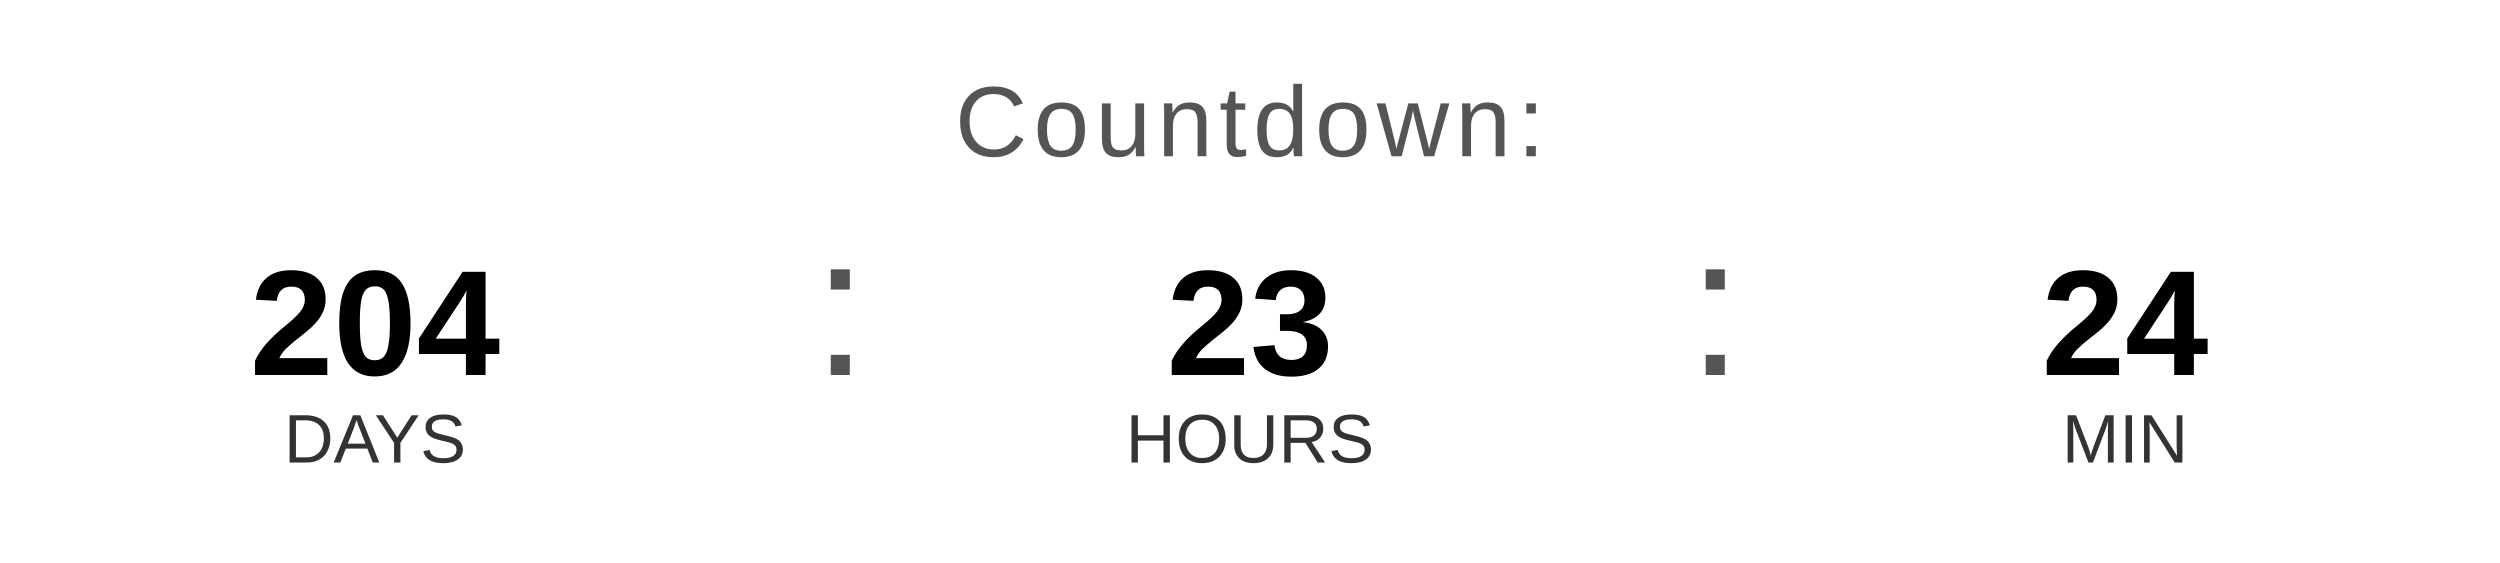
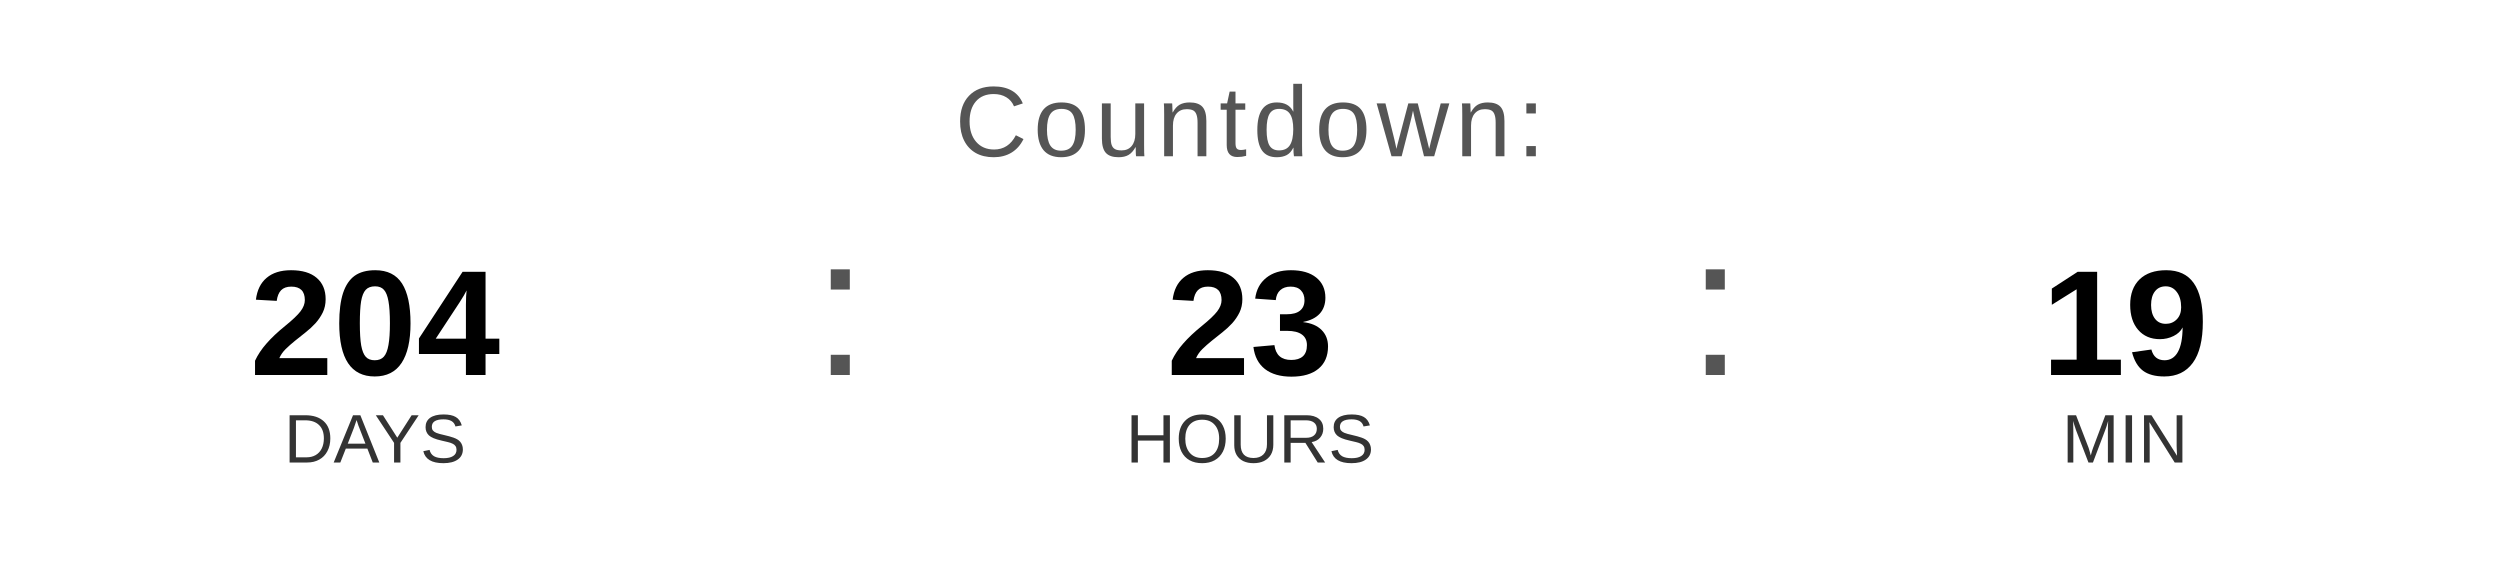
<svg xmlns="http://www.w3.org/2000/svg" width="400" height="90" viewBox="0 0 400 90">
  <text x="200" y="25" font-family="Arial, Helvetica, sans-serif" font-size="16" fill="#555555" text-anchor="middle" letter-spacing="1">
    Countdown:
  </text>
  <text x="60" y="60" font-family="Arial, Helvetica, sans-serif" font-size="24" font-weight="bold" fill="#000000" text-anchor="middle">204</text>
  <text x="60" y="74" font-family="Arial, Helvetica, sans-serif" font-size="11" fill="#333333" text-anchor="middle">DAYS</text>
  <text x="130" y="60" font-family="Arial, sans-serif" font-size="32" fill="#555555">:</text>
  <text x="200" y="60" font-family="Arial, Helvetica, sans-serif" font-size="24" font-weight="bold" fill="#000000" text-anchor="middle">23</text>
  <text x="200" y="74" font-family="Arial, Helvetica, sans-serif" font-size="11" fill="#333333" text-anchor="middle">HOURS</text>
  <text x="270" y="60" font-family="Arial, sans-serif" font-size="32" fill="#555555">:</text>
-   <text x="340" y="60" font-family="Arial, Helvetica, sans-serif" font-size="24" font-weight="bold" fill="#000000" text-anchor="middle">24</text>
+   <text x="340" y="60" font-family="Arial, Helvetica, sans-serif" font-size="24" font-weight="bold" fill="#000000" text-anchor="middle">19</text>
  <text x="340" y="74" font-family="Arial, Helvetica, sans-serif" font-size="11" fill="#333333" text-anchor="middle">MIN</text>
</svg>
